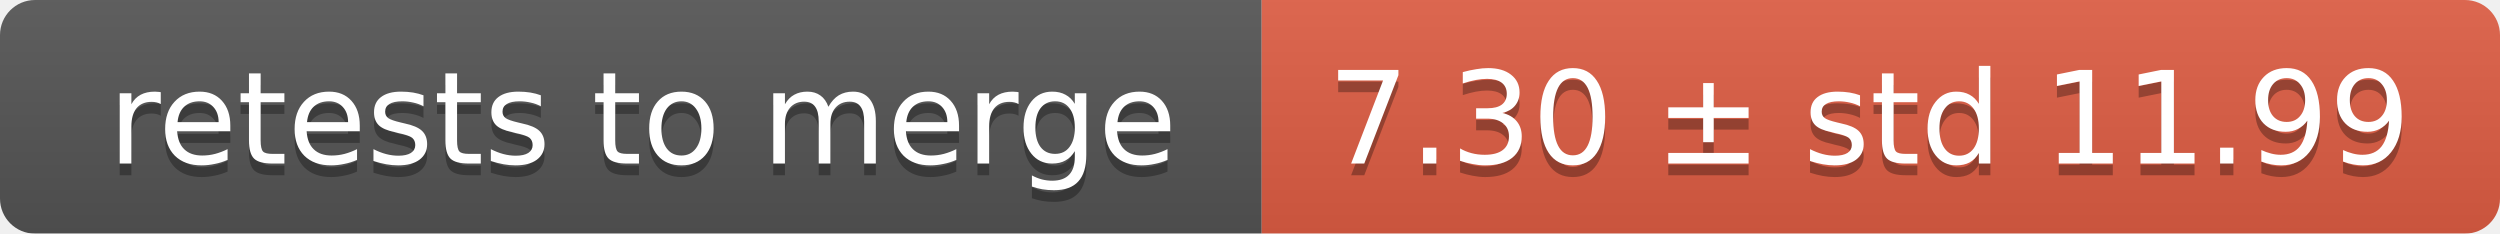
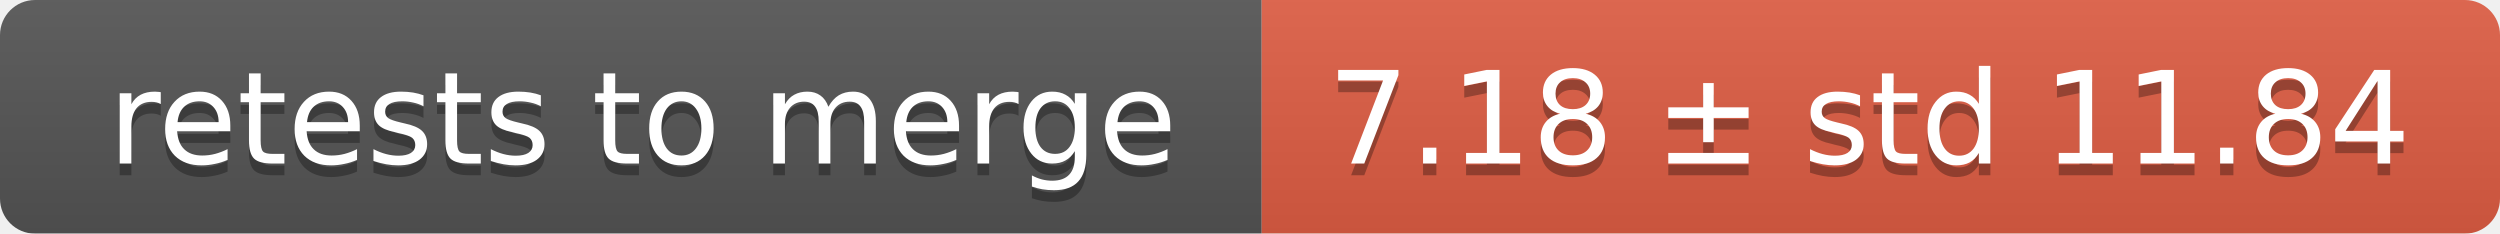
<svg xmlns="http://www.w3.org/2000/svg" width="214" height="20">
  <linearGradient id="smooth" x2="0" y2="100%">
    <stop offset="0" stop-color="#bbb" stop-opacity=".1" />
    <stop offset="1" stop-opacity=".1" />
  </linearGradient>
  <mask id="round">
    <rect width="214" height="20" rx="3" fill="#fff" />
  </mask>
  <g mask="url(#round)">
    <rect width="108" height="20" fill="#555" />
    <rect x="108" width="106" height="20" fill="#e05d44" />
    <rect width="214" height="20" fill="url(#smooth)" />
  </g>
  <g fill="#fff" text-anchor="middle" font-family="DejaVu Sans,Verdana,Geneva,sans-serif" font-size="11">
    <text x="55" y="15" fill="#010101" fill-opacity=".3">retests to merge</text>
    <text x="55" y="14">retests to merge</text>
-     <text x="160" y="15" fill="#010101" fill-opacity=".3">7.30 ± std 11.99</text>
-     <text x="160" y="14">7.30 ± std 11.99</text>
+     <text x="160" y="15" fill="#010101" fill-opacity=".3">7.18 ± std 11.84</text>
+     <text x="160" y="14">7.18 ± std 11.84</text>
  </g>
</svg>
